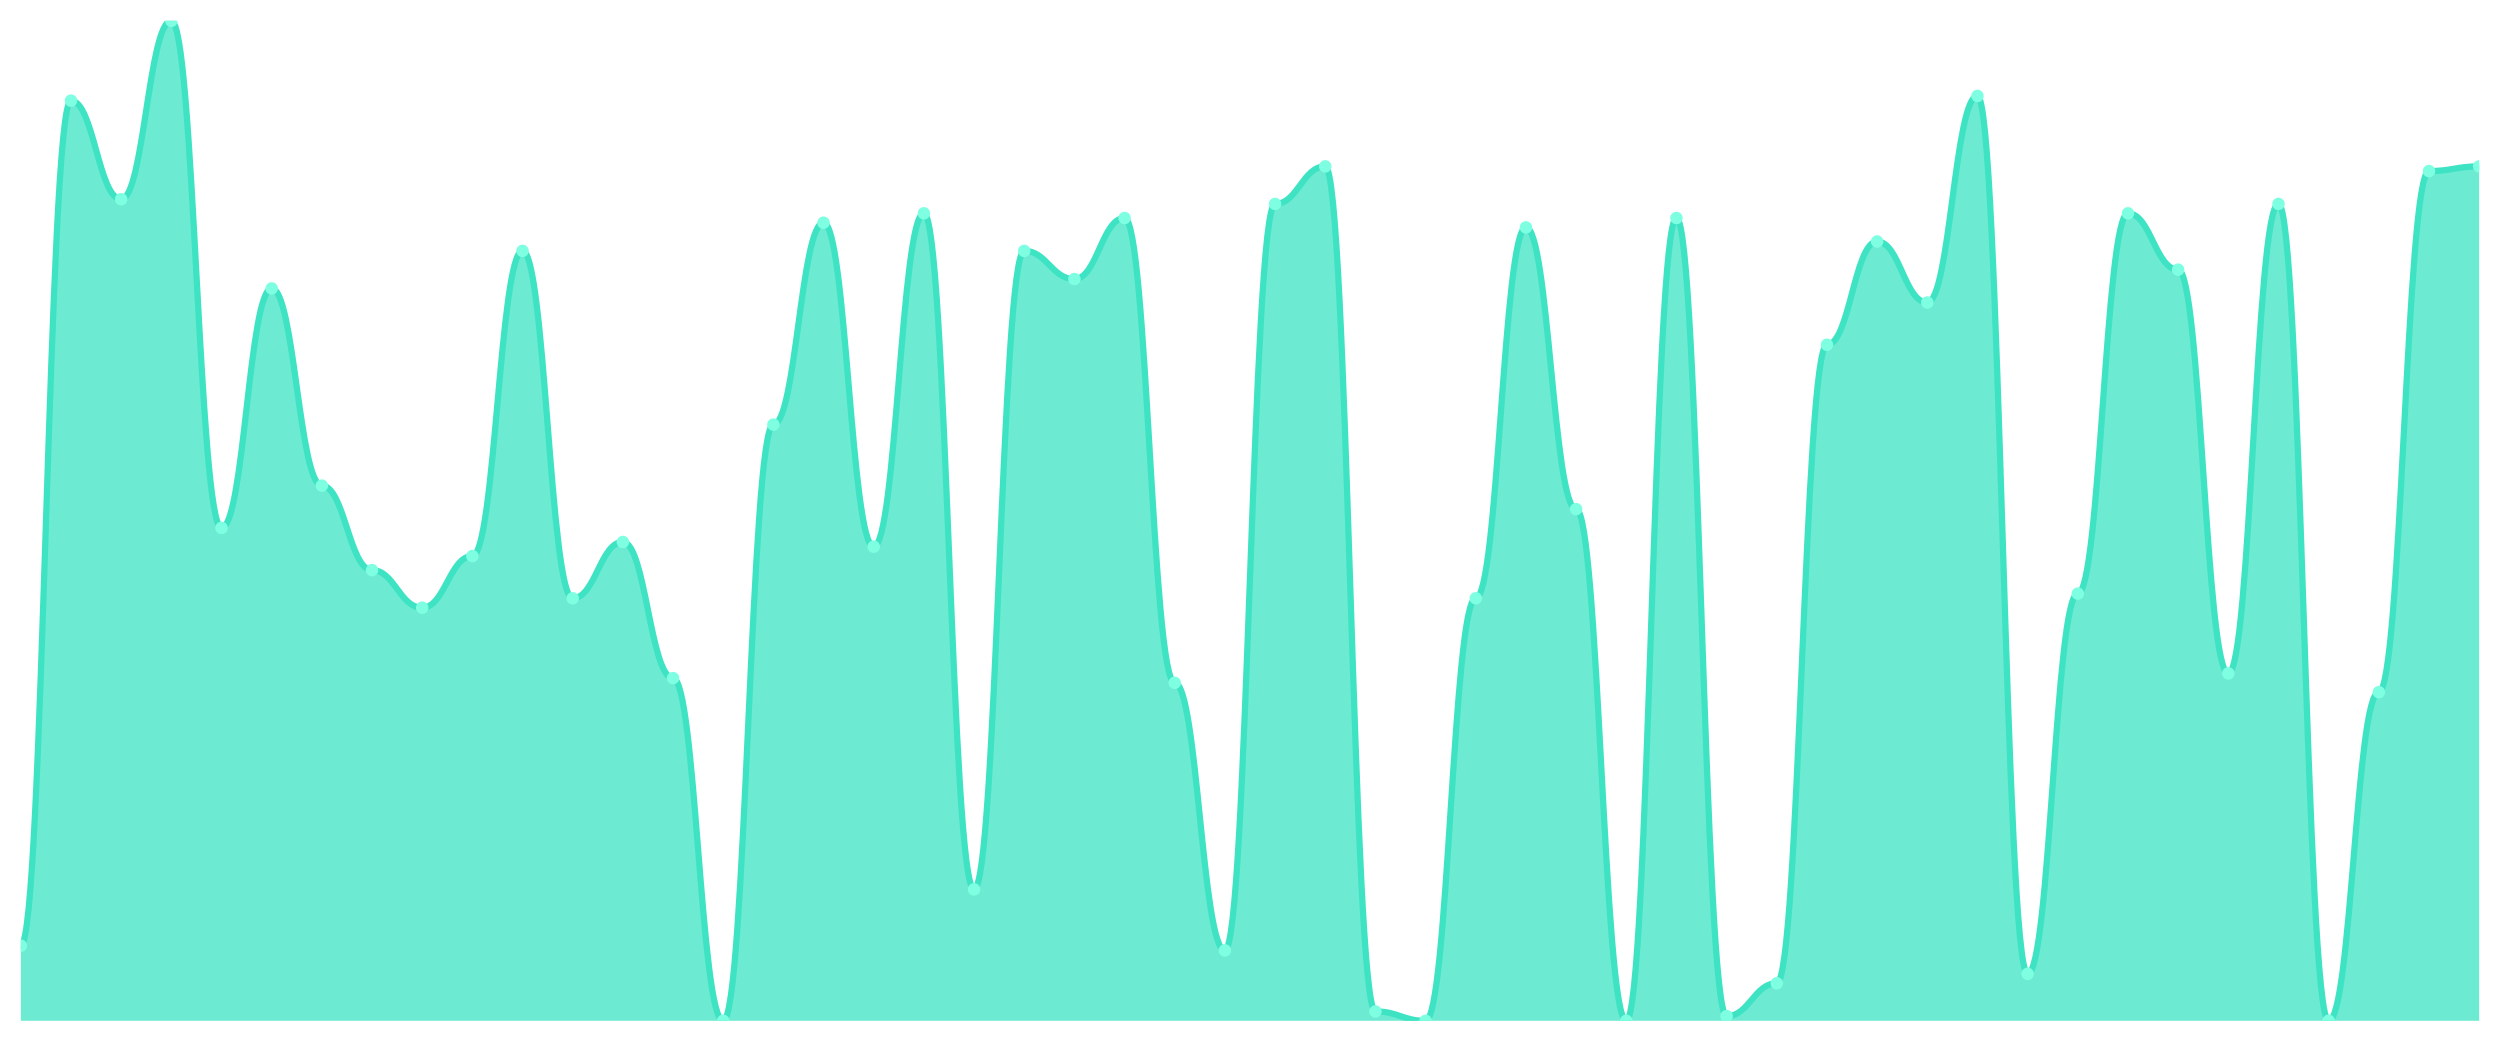
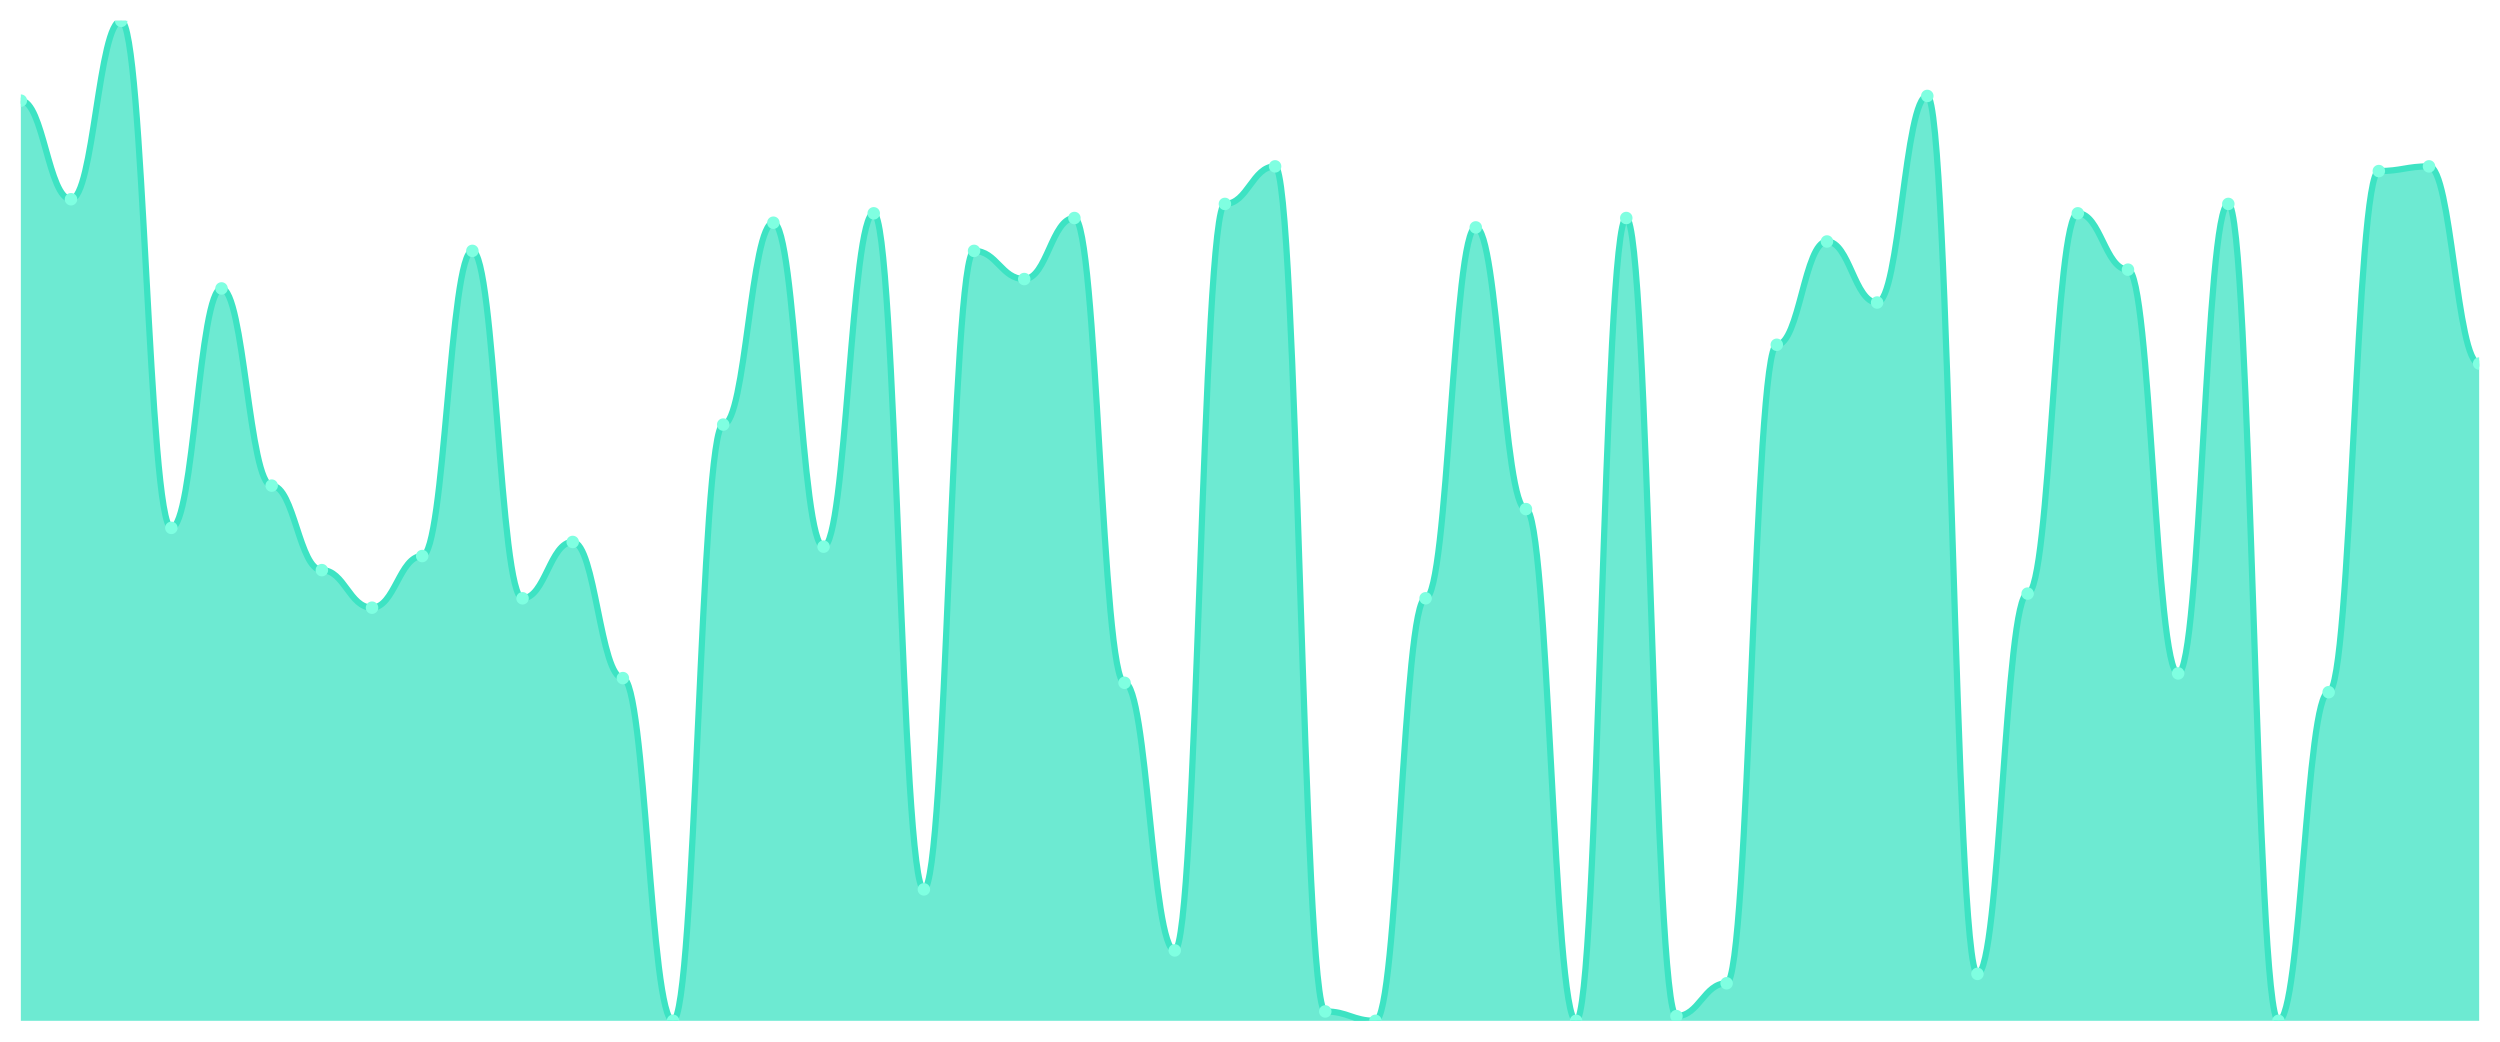
<svg xmlns="http://www.w3.org/2000/svg" viewBox="0 0 1200 500" width="1200" height="500">
  <defs>
    <clipPath id="c">
      <rect x="10" y="10" width="1180" height="480" />
    </clipPath>
  </defs>
  <rect width="1200" height="500" fill="none" />
  <g clip-path="url(#c)">
-     <path d="M 10,490 L 10,453.944 C 20.837,453.944 23.245,48.31 34.082,48.31 C 44.918,48.31 47.327,95.634 58.163,95.634 C 69,95.634 71.408,10 82.245,10 C 93.082,10 95.49,253.38 106.327,253.38 C 117.163,253.38 119.571,138.451 130.408,138.451 C 141.245,138.451 143.653,233.099 154.49,233.099 C 165.327,233.099 167.735,273.662 178.571,273.662 C 189.408,273.662 191.816,291.69 202.653,291.69 C 213.49,291.69 215.898,266.901 226.735,266.901 C 237.571,266.901 239.98,120.423 250.816,120.423 C 261.653,120.423 264.061,287.183 274.898,287.183 C 285.735,287.183 288.143,260.141 298.98,260.141 C 309.816,260.141 312.224,325.493 323.061,325.493 C 333.898,325.493 336.306,490 347.143,490 C 357.98,490 360.388,203.803 371.224,203.803 C 382.061,203.803 384.469,106.901 395.306,106.901 C 406.143,106.901 408.551,262.394 419.388,262.394 C 430.224,262.394 432.633,102.394 443.469,102.394 C 454.306,102.394 456.714,426.901 467.551,426.901 C 478.388,426.901 480.796,120.423 491.633,120.423 C 502.469,120.423 504.878,133.944 515.714,133.944 C 526.551,133.944 528.959,104.648 539.796,104.648 C 550.633,104.648 553.041,327.746 563.878,327.746 C 574.714,327.746 577.122,456.197 587.959,456.197 C 598.796,456.197 601.204,97.887 612.041,97.887 C 622.878,97.887 625.286,79.859 636.122,79.859 C 646.959,79.859 649.367,485.493 660.204,485.493 C 671.041,485.493 673.449,490 684.286,490 C 695.122,490 697.531,287.183 708.367,287.183 C 719.204,287.183 721.612,109.155 732.449,109.155 C 743.286,109.155 745.694,244.366 756.531,244.366 C 767.367,244.366 769.776,490 780.612,490 C 791.449,490 793.857,104.648 804.694,104.648 C 815.531,104.648 817.939,487.746 828.776,487.746 C 839.612,487.746 842.02,471.972 852.857,471.972 C 863.694,471.972 866.102,165.493 876.939,165.493 C 887.776,165.493 890.184,115.915 901.02,115.915 C 911.857,115.915 914.265,145.211 925.102,145.211 C 935.939,145.211 938.347,46.056 949.184,46.056 C 960.02,46.056 962.429,467.465 973.265,467.465 C 984.102,467.465 986.51,284.93 997.347,284.93 C 1008.184,284.93 1010.592,102.394 1021.429,102.394 C 1032.265,102.394 1034.673,129.437 1045.51,129.437 C 1056.347,129.437 1058.755,323.239 1069.592,323.239 C 1080.429,323.239 1082.837,97.887 1093.673,97.887 C 1104.51,97.887 1106.918,490 1117.755,490 C 1128.592,490 1131,332.254 1141.837,332.254 C 1152.673,332.254 1155.082,82.113 1165.918,82.113 C 1176.755,82.113 1179.163,79.859 1190,79.859 L 1190,490 Z" fill="rgba(61,227,195,0.75)" />
-     <path d="M 10,453.944 C 20.837,453.944 23.245,48.31 34.082,48.31 C 44.918,48.31 47.327,95.634 58.163,95.634 C 69,95.634 71.408,10 82.245,10 C 93.082,10 95.49,253.38 106.327,253.38 C 117.163,253.38 119.571,138.451 130.408,138.451 C 141.245,138.451 143.653,233.099 154.49,233.099 C 165.327,233.099 167.735,273.662 178.571,273.662 C 189.408,273.662 191.816,291.69 202.653,291.69 C 213.49,291.69 215.898,266.901 226.735,266.901 C 237.571,266.901 239.98,120.423 250.816,120.423 C 261.653,120.423 264.061,287.183 274.898,287.183 C 285.735,287.183 288.143,260.141 298.98,260.141 C 309.816,260.141 312.224,325.493 323.061,325.493 C 333.898,325.493 336.306,490 347.143,490 C 357.98,490 360.388,203.803 371.224,203.803 C 382.061,203.803 384.469,106.901 395.306,106.901 C 406.143,106.901 408.551,262.394 419.388,262.394 C 430.224,262.394 432.633,102.394 443.469,102.394 C 454.306,102.394 456.714,426.901 467.551,426.901 C 478.388,426.901 480.796,120.423 491.633,120.423 C 502.469,120.423 504.878,133.944 515.714,133.944 C 526.551,133.944 528.959,104.648 539.796,104.648 C 550.633,104.648 553.041,327.746 563.878,327.746 C 574.714,327.746 577.122,456.197 587.959,456.197 C 598.796,456.197 601.204,97.887 612.041,97.887 C 622.878,97.887 625.286,79.859 636.122,79.859 C 646.959,79.859 649.367,485.493 660.204,485.493 C 671.041,485.493 673.449,490 684.286,490 C 695.122,490 697.531,287.183 708.367,287.183 C 719.204,287.183 721.612,109.155 732.449,109.155 C 743.286,109.155 745.694,244.366 756.531,244.366 C 767.367,244.366 769.776,490 780.612,490 C 791.449,490 793.857,104.648 804.694,104.648 C 815.531,104.648 817.939,487.746 828.776,487.746 C 839.612,487.746 842.02,471.972 852.857,471.972 C 863.694,471.972 866.102,165.493 876.939,165.493 C 887.776,165.493 890.184,115.915 901.02,115.915 C 911.857,115.915 914.265,145.211 925.102,145.211 C 935.939,145.211 938.347,46.056 949.184,46.056 C 960.02,46.056 962.429,467.465 973.265,467.465 C 984.102,467.465 986.51,284.93 997.347,284.93 C 1008.184,284.93 1010.592,102.394 1021.429,102.394 C 1032.265,102.394 1034.673,129.437 1045.51,129.437 C 1056.347,129.437 1058.755,323.239 1069.592,323.239 C 1080.429,323.239 1082.837,97.887 1093.673,97.887 C 1104.51,97.887 1106.918,490 1117.755,490 C 1128.592,490 1131,332.254 1141.837,332.254 C 1152.673,332.254 1155.082,82.113 1165.918,82.113 C 1176.755,82.113 1179.163,79.859 1190,79.859" fill="none" stroke="#3de3c3" stroke-width="3" stroke-linecap="round" stroke-linejoin="round" />
-     <circle cx="10" cy="453.944" r="3" fill="#7fffe1" />
-     <circle cx="34.082" cy="48.31" r="3" fill="#7fffe1" />
-     <circle cx="58.163" cy="95.634" r="3" fill="#7fffe1" />
-     <circle cx="82.245" cy="10" r="3" fill="#7fffe1" />
-     <circle cx="106.327" cy="253.38" r="3" fill="#7fffe1" />
-     <circle cx="130.408" cy="138.451" r="3" fill="#7fffe1" />
-     <circle cx="154.49" cy="233.099" r="3" fill="#7fffe1" />
-     <circle cx="178.571" cy="273.662" r="3" fill="#7fffe1" />
-     <circle cx="202.653" cy="291.69" r="3" fill="#7fffe1" />
-     <circle cx="226.735" cy="266.901" r="3" fill="#7fffe1" />
-     <circle cx="250.816" cy="120.423" r="3" fill="#7fffe1" />
-     <circle cx="274.898" cy="287.183" r="3" fill="#7fffe1" />
-     <circle cx="298.98" cy="260.141" r="3" fill="#7fffe1" />
-     <circle cx="323.061" cy="325.493" r="3" fill="#7fffe1" />
-     <circle cx="347.143" cy="490" r="3" fill="#7fffe1" />
-     <circle cx="371.224" cy="203.803" r="3" fill="#7fffe1" />
-     <circle cx="395.306" cy="106.901" r="3" fill="#7fffe1" />
-     <circle cx="419.388" cy="262.394" r="3" fill="#7fffe1" />
-     <circle cx="443.469" cy="102.394" r="3" fill="#7fffe1" />
-     <circle cx="467.551" cy="426.901" r="3" fill="#7fffe1" />
-     <circle cx="491.633" cy="120.423" r="3" fill="#7fffe1" />
-     <circle cx="515.714" cy="133.944" r="3" fill="#7fffe1" />
-     <circle cx="539.796" cy="104.648" r="3" fill="#7fffe1" />
-     <circle cx="563.878" cy="327.746" r="3" fill="#7fffe1" />
-     <circle cx="587.959" cy="456.197" r="3" fill="#7fffe1" />
-     <circle cx="612.041" cy="97.887" r="3" fill="#7fffe1" />
-     <circle cx="636.122" cy="79.859" r="3" fill="#7fffe1" />
-     <circle cx="660.204" cy="485.493" r="3" fill="#7fffe1" />
-     <circle cx="684.286" cy="490" r="3" fill="#7fffe1" />
-     <circle cx="708.367" cy="287.183" r="3" fill="#7fffe1" />
-     <circle cx="732.449" cy="109.155" r="3" fill="#7fffe1" />
-     <circle cx="756.531" cy="244.366" r="3" fill="#7fffe1" />
-     <circle cx="780.612" cy="490" r="3" fill="#7fffe1" />
-     <circle cx="804.694" cy="104.648" r="3" fill="#7fffe1" />
-     <circle cx="828.776" cy="487.746" r="3" fill="#7fffe1" />
-     <circle cx="852.857" cy="471.972" r="3" fill="#7fffe1" />
-     <circle cx="876.939" cy="165.493" r="3" fill="#7fffe1" />
-     <circle cx="901.02" cy="115.915" r="3" fill="#7fffe1" />
-     <circle cx="925.102" cy="145.211" r="3" fill="#7fffe1" />
-     <circle cx="949.184" cy="46.056" r="3" fill="#7fffe1" />
-     <circle cx="973.265" cy="467.465" r="3" fill="#7fffe1" />
-     <circle cx="997.347" cy="284.93" r="3" fill="#7fffe1" />
-     <circle cx="1021.429" cy="102.394" r="3" fill="#7fffe1" />
-     <circle cx="1045.51" cy="129.437" r="3" fill="#7fffe1" />
-     <circle cx="1069.592" cy="323.239" r="3" fill="#7fffe1" />
-     <circle cx="1093.673" cy="97.887" r="3" fill="#7fffe1" />
-     <circle cx="1117.755" cy="490" r="3" fill="#7fffe1" />
-     <circle cx="1141.837" cy="332.254" r="3" fill="#7fffe1" />
-     <circle cx="1165.918" cy="82.113" r="3" fill="#7fffe1" />
-     <circle cx="1190" cy="79.859" r="3" fill="#7fffe1" />
+     <path d="M 10,490 L 10,48.31 C 20.837,48.31 23.245,95.634 34.082,95.634 C 44.918,95.634 47.327,10 58.163,10 C 69,10 71.408,253.38 82.245,253.38 C 93.082,253.38 95.49,138.451 106.327,138.451 C 117.163,138.451 119.571,233.099 130.408,233.099 C 141.245,233.099 143.653,273.662 154.49,273.662 C 165.327,273.662 167.735,291.69 178.571,291.69 C 189.408,291.69 191.816,266.901 202.653,266.901 C 213.49,266.901 215.898,120.423 226.735,120.423 C 237.571,120.423 239.98,287.183 250.816,287.183 C 261.653,287.183 264.061,260.141 274.898,260.141 C 285.735,260.141 288.143,325.493 298.98,325.493 C 309.816,325.493 312.224,490 323.061,490 C 333.898,490 336.306,203.803 347.143,203.803 C 357.98,203.803 360.388,106.901 371.224,106.901 C 382.061,106.901 384.469,262.394 395.306,262.394 C 406.143,262.394 408.551,102.394 419.388,102.394 C 430.224,102.394 432.633,426.901 443.469,426.901 C 454.306,426.901 456.714,120.423 467.551,120.423 C 478.388,120.423 480.796,133.944 491.633,133.944 C 502.469,133.944 504.878,104.648 515.714,104.648 C 526.551,104.648 528.959,327.746 539.796,327.746 C 550.633,327.746 553.041,456.197 563.878,456.197 C 574.714,456.197 577.122,97.887 587.959,97.887 C 598.796,97.887 601.204,79.859 612.041,79.859 C 622.878,79.859 625.286,485.493 636.122,485.493 C 646.959,485.493 649.367,490 660.204,490 C 671.041,490 673.449,287.183 684.286,287.183 C 695.122,287.183 697.531,109.155 708.367,109.155 C 719.204,109.155 721.612,244.366 732.449,244.366 C 743.286,244.366 745.694,490 756.531,490 C 767.367,490 769.776,104.648 780.612,104.648 C 791.449,104.648 793.857,487.746 804.694,487.746 C 815.531,487.746 817.939,471.972 828.776,471.972 C 839.612,471.972 842.02,165.493 852.857,165.493 C 863.694,165.493 866.102,115.915 876.939,115.915 C 887.776,115.915 890.184,145.211 901.02,145.211 C 911.857,145.211 914.265,46.056 925.102,46.056 C 935.939,46.056 938.347,467.465 949.184,467.465 C 960.02,467.465 962.429,284.93 973.265,284.93 C 984.102,284.93 986.51,102.394 997.347,102.394 C 1008.184,102.394 1010.592,129.437 1021.429,129.437 C 1032.265,129.437 1034.673,323.239 1045.51,323.239 C 1056.347,323.239 1058.755,97.887 1069.592,97.887 C 1080.429,97.887 1082.837,490 1093.673,490 C 1104.51,490 1106.918,332.254 1117.755,332.254 C 1128.592,332.254 1131,82.113 1141.837,82.113 C 1152.673,82.113 1155.082,79.859 1165.918,79.859 C 1176.755,79.859 1179.163,174.507 1190,174.507 L 1190,490 Z" fill="rgba(61,227,195,0.75)" />
+     <path d="M 10,48.31 C 20.837,48.31 23.245,95.634 34.082,95.634 C 44.918,95.634 47.327,10 58.163,10 C 69,10 71.408,253.38 82.245,253.38 C 93.082,253.38 95.49,138.451 106.327,138.451 C 117.163,138.451 119.571,233.099 130.408,233.099 C 141.245,233.099 143.653,273.662 154.49,273.662 C 165.327,273.662 167.735,291.69 178.571,291.69 C 189.408,291.69 191.816,266.901 202.653,266.901 C 213.49,266.901 215.898,120.423 226.735,120.423 C 237.571,120.423 239.98,287.183 250.816,287.183 C 261.653,287.183 264.061,260.141 274.898,260.141 C 285.735,260.141 288.143,325.493 298.98,325.493 C 309.816,325.493 312.224,490 323.061,490 C 333.898,490 336.306,203.803 347.143,203.803 C 357.98,203.803 360.388,106.901 371.224,106.901 C 382.061,106.901 384.469,262.394 395.306,262.394 C 406.143,262.394 408.551,102.394 419.388,102.394 C 430.224,102.394 432.633,426.901 443.469,426.901 C 454.306,426.901 456.714,120.423 467.551,120.423 C 478.388,120.423 480.796,133.944 491.633,133.944 C 502.469,133.944 504.878,104.648 515.714,104.648 C 526.551,104.648 528.959,327.746 539.796,327.746 C 550.633,327.746 553.041,456.197 563.878,456.197 C 574.714,456.197 577.122,97.887 587.959,97.887 C 598.796,97.887 601.204,79.859 612.041,79.859 C 622.878,79.859 625.286,485.493 636.122,485.493 C 646.959,485.493 649.367,490 660.204,490 C 671.041,490 673.449,287.183 684.286,287.183 C 695.122,287.183 697.531,109.155 708.367,109.155 C 719.204,109.155 721.612,244.366 732.449,244.366 C 743.286,244.366 745.694,490 756.531,490 C 767.367,490 769.776,104.648 780.612,104.648 C 791.449,104.648 793.857,487.746 804.694,487.746 C 815.531,487.746 817.939,471.972 828.776,471.972 C 839.612,471.972 842.02,165.493 852.857,165.493 C 863.694,165.493 866.102,115.915 876.939,115.915 C 887.776,115.915 890.184,145.211 901.02,145.211 C 911.857,145.211 914.265,46.056 925.102,46.056 C 935.939,46.056 938.347,467.465 949.184,467.465 C 960.02,467.465 962.429,284.93 973.265,284.93 C 984.102,284.93 986.51,102.394 997.347,102.394 C 1008.184,102.394 1010.592,129.437 1021.429,129.437 C 1032.265,129.437 1034.673,323.239 1045.51,323.239 C 1056.347,323.239 1058.755,97.887 1069.592,97.887 C 1080.429,97.887 1082.837,490 1093.673,490 C 1104.51,490 1106.918,332.254 1117.755,332.254 C 1128.592,332.254 1131,82.113 1141.837,82.113 C 1152.673,82.113 1155.082,79.859 1165.918,79.859 C 1176.755,79.859 1179.163,174.507 1190,174.507" fill="none" stroke="#3de3c3" stroke-width="3" stroke-linecap="round" stroke-linejoin="round" />
+     <circle cx="10" cy="48.31" r="3" fill="#7fffe1" />
+     <circle cx="34.082" cy="95.634" r="3" fill="#7fffe1" />
+     <circle cx="58.163" cy="10" r="3" fill="#7fffe1" />
+     <circle cx="82.245" cy="253.38" r="3" fill="#7fffe1" />
+     <circle cx="106.327" cy="138.451" r="3" fill="#7fffe1" />
+     <circle cx="130.408" cy="233.099" r="3" fill="#7fffe1" />
+     <circle cx="154.49" cy="273.662" r="3" fill="#7fffe1" />
+     <circle cx="178.571" cy="291.69" r="3" fill="#7fffe1" />
+     <circle cx="202.653" cy="266.901" r="3" fill="#7fffe1" />
+     <circle cx="226.735" cy="120.423" r="3" fill="#7fffe1" />
+     <circle cx="250.816" cy="287.183" r="3" fill="#7fffe1" />
+     <circle cx="274.898" cy="260.141" r="3" fill="#7fffe1" />
+     <circle cx="298.98" cy="325.493" r="3" fill="#7fffe1" />
+     <circle cx="323.061" cy="490" r="3" fill="#7fffe1" />
+     <circle cx="347.143" cy="203.803" r="3" fill="#7fffe1" />
+     <circle cx="371.224" cy="106.901" r="3" fill="#7fffe1" />
+     <circle cx="395.306" cy="262.394" r="3" fill="#7fffe1" />
+     <circle cx="419.388" cy="102.394" r="3" fill="#7fffe1" />
+     <circle cx="443.469" cy="426.901" r="3" fill="#7fffe1" />
+     <circle cx="467.551" cy="120.423" r="3" fill="#7fffe1" />
+     <circle cx="491.633" cy="133.944" r="3" fill="#7fffe1" />
+     <circle cx="515.714" cy="104.648" r="3" fill="#7fffe1" />
+     <circle cx="539.796" cy="327.746" r="3" fill="#7fffe1" />
+     <circle cx="563.878" cy="456.197" r="3" fill="#7fffe1" />
+     <circle cx="587.959" cy="97.887" r="3" fill="#7fffe1" />
+     <circle cx="612.041" cy="79.859" r="3" fill="#7fffe1" />
+     <circle cx="636.122" cy="485.493" r="3" fill="#7fffe1" />
+     <circle cx="660.204" cy="490" r="3" fill="#7fffe1" />
+     <circle cx="684.286" cy="287.183" r="3" fill="#7fffe1" />
+     <circle cx="708.367" cy="109.155" r="3" fill="#7fffe1" />
+     <circle cx="732.449" cy="244.366" r="3" fill="#7fffe1" />
+     <circle cx="756.531" cy="490" r="3" fill="#7fffe1" />
+     <circle cx="780.612" cy="104.648" r="3" fill="#7fffe1" />
+     <circle cx="804.694" cy="487.746" r="3" fill="#7fffe1" />
+     <circle cx="828.776" cy="471.972" r="3" fill="#7fffe1" />
+     <circle cx="852.857" cy="165.493" r="3" fill="#7fffe1" />
+     <circle cx="876.939" cy="115.915" r="3" fill="#7fffe1" />
+     <circle cx="901.02" cy="145.211" r="3" fill="#7fffe1" />
+     <circle cx="925.102" cy="46.056" r="3" fill="#7fffe1" />
+     <circle cx="949.184" cy="467.465" r="3" fill="#7fffe1" />
+     <circle cx="973.265" cy="284.93" r="3" fill="#7fffe1" />
+     <circle cx="997.347" cy="102.394" r="3" fill="#7fffe1" />
+     <circle cx="1021.429" cy="129.437" r="3" fill="#7fffe1" />
+     <circle cx="1045.51" cy="323.239" r="3" fill="#7fffe1" />
+     <circle cx="1069.592" cy="97.887" r="3" fill="#7fffe1" />
+     <circle cx="1093.673" cy="490" r="3" fill="#7fffe1" />
+     <circle cx="1117.755" cy="332.254" r="3" fill="#7fffe1" />
+     <circle cx="1141.837" cy="82.113" r="3" fill="#7fffe1" />
+     <circle cx="1165.918" cy="79.859" r="3" fill="#7fffe1" />
+     <circle cx="1190" cy="174.507" r="3" fill="#7fffe1" />
  </g>
</svg>
